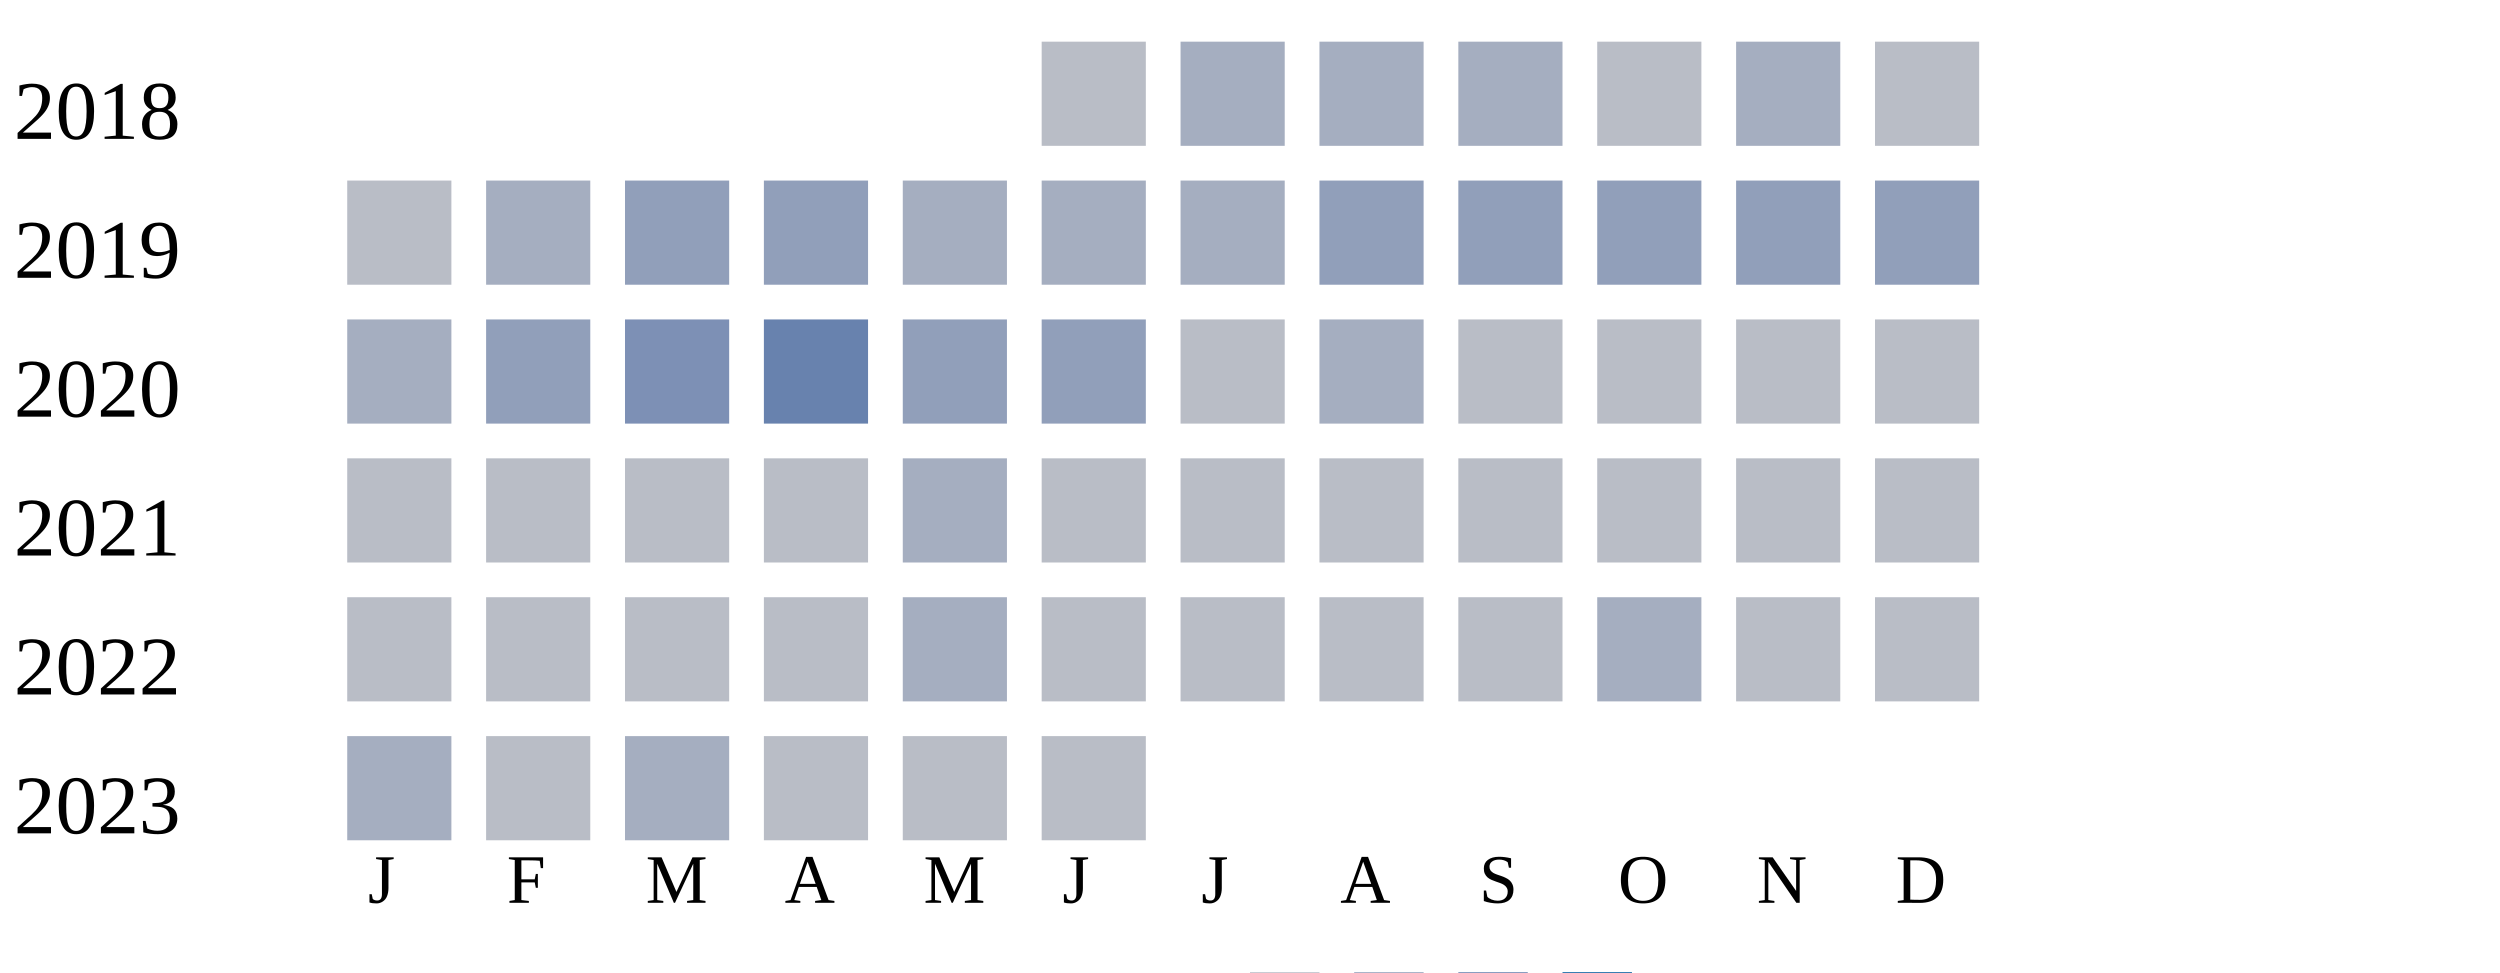
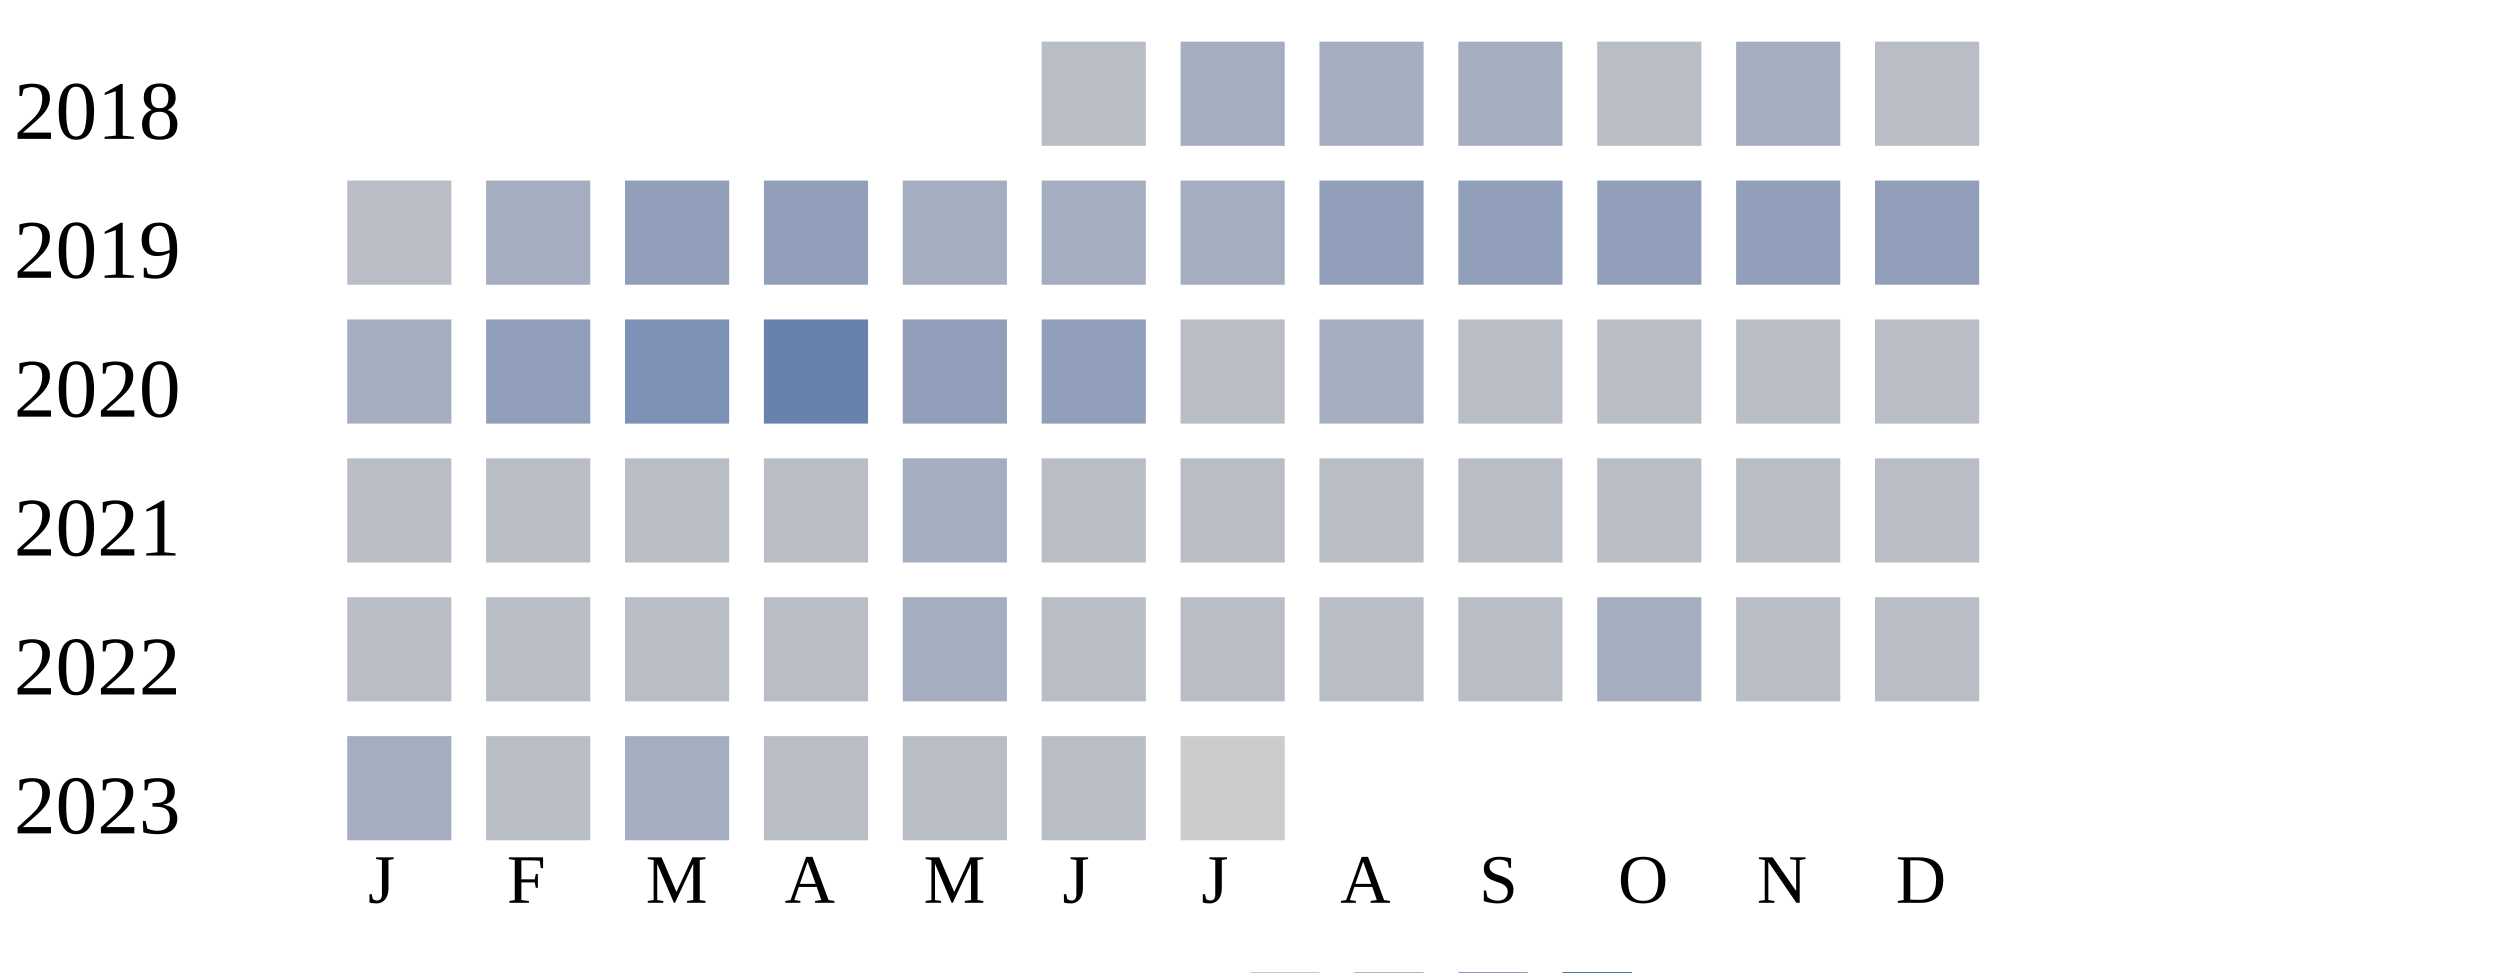
<svg xmlns="http://www.w3.org/2000/svg" width="360" height="140">
  <g transform="translate(0 0)">
    <text x="2" y="20">2018</text>
    <rect x="150" y="6" width="15" height="15" fill="#b9bdc6" />
    <rect x="170" y="6" width="15" height="15" fill="#a5aec0" />
    <rect x="190" y="6" width="15" height="15" fill="#a5aec0" />
    <rect x="210" y="6" width="15" height="15" fill="#a5aec0" />
    <rect x="230" y="6" width="15" height="15" fill="#b9bdc6" />
    <rect x="250" y="6" width="15" height="15" fill="#a5aec0" />
    <rect x="270" y="6" width="15" height="15" fill="#b9bdc6" />
  </g>
  <g transform="translate(0 20)">
    <text x="2" y="20">2019</text>
    <rect x="50" y="6" width="15" height="15" fill="#b9bdc6" />
    <rect x="70" y="6" width="15" height="15" fill="#a5aec0" />
    <rect x="90" y="6" width="15" height="15" fill="#919fba" />
    <rect x="110" y="6" width="15" height="15" fill="#919fba" />
    <rect x="130" y="6" width="15" height="15" fill="#a5aec0" />
    <rect x="150" y="6" width="15" height="15" fill="#a5aec0" />
    <rect x="170" y="6" width="15" height="15" fill="#a5aec0" />
    <rect x="190" y="6" width="15" height="15" fill="#919fba" />
    <rect x="210" y="6" width="15" height="15" fill="#919fba" />
    <rect x="230" y="6" width="15" height="15" fill="#919fba" />
    <rect x="250" y="6" width="15" height="15" fill="#919fba" />
    <rect x="270" y="6" width="15" height="15" fill="#919fba" />
  </g>
  <g transform="translate(0 40)">
    <text x="2" y="20">2020</text>
    <rect x="50" y="6" width="15" height="15" fill="#a5aec0" />
    <rect x="70" y="6" width="15" height="15" fill="#919fba" />
    <rect x="90" y="6" width="15" height="15" fill="#7d90b5" />
    <rect x="110" y="6" width="15" height="15" fill="#6882ae" />
    <rect x="130" y="6" width="15" height="15" fill="#919fba" />
    <rect x="150" y="6" width="15" height="15" fill="#919fba" />
    <rect x="170" y="6" width="15" height="15" fill="#b9bdc6" />
    <rect x="190" y="6" width="15" height="15" fill="#a5aec0" />
    <rect x="210" y="6" width="15" height="15" fill="#b9bdc6" />
    <rect x="230" y="6" width="15" height="15" fill="#b9bdc6" />
    <rect x="250" y="6" width="15" height="15" fill="#b9bdc6" />
    <rect x="270" y="6" width="15" height="15" fill="#b9bdc6" />
  </g>
  <g transform="translate(0 60)">
    <text x="2" y="20">2021</text>
    <rect x="50" y="6" width="15" height="15" fill="#b9bdc6" />
    <rect x="70" y="6" width="15" height="15" fill="#b9bdc6" />
    <rect x="90" y="6" width="15" height="15" fill="#b9bdc6" />
    <rect x="110" y="6" width="15" height="15" fill="#b9bdc6" />
    <rect x="130" y="6" width="15" height="15" fill="#a5aec0" />
    <rect x="150" y="6" width="15" height="15" fill="#b9bdc6" />
    <rect x="170" y="6" width="15" height="15" fill="#b9bdc6" />
    <rect x="190" y="6" width="15" height="15" fill="#b9bdc6" />
    <rect x="210" y="6" width="15" height="15" fill="#b9bdc6" />
    <rect x="230" y="6" width="15" height="15" fill="#b9bdc6" />
    <rect x="250" y="6" width="15" height="15" fill="#b9bdc6" />
    <rect x="270" y="6" width="15" height="15" fill="#b9bdc6" />
  </g>
  <g transform="translate(0 80)">
    <text x="2" y="20">2022</text>
    <rect x="50" y="6" width="15" height="15" fill="#b9bdc6" />
    <rect x="70" y="6" width="15" height="15" fill="#b9bdc6" />
    <rect x="90" y="6" width="15" height="15" fill="#b9bdc6" />
    <rect x="110" y="6" width="15" height="15" fill="#b9bdc6" />
    <rect x="130" y="6" width="15" height="15" fill="#a5aec0" />
    <rect x="150" y="6" width="15" height="15" fill="#b9bdc6" />
    <rect x="170" y="6" width="15" height="15" fill="#b9bdc6" />
    <rect x="190" y="6" width="15" height="15" fill="#b9bdc6" />
    <rect x="210" y="6" width="15" height="15" fill="#b9bdc6" />
    <rect x="230" y="6" width="15" height="15" fill="#a5aec0" />
    <rect x="250" y="6" width="15" height="15" fill="#b9bdc6" />
    <rect x="270" y="6" width="15" height="15" fill="#b9bdc6" />
  </g>
  <g transform="translate(0 100)">
    <text x="2" y="20">2023</text>
    <rect x="50" y="6" width="15" height="15" fill="#a5aec0" />
    <rect x="70" y="6" width="15" height="15" fill="#b9bdc6" />
    <rect x="90" y="6" width="15" height="15" fill="#a5aec0" />
    <rect x="110" y="6" width="15" height="15" fill="#b9bdc6" />
    <rect x="130" y="6" width="15" height="15" fill="#b9bdc6" />
    <rect x="150" y="6" width="15" height="15" fill="#b9bdc6" />
+     <rect x="170" y="6" width="15" height="15" fill="#cccccc" />
  </g>
  <text style="font-size: 10px; text-align: center" x="53" y="130">J</text>
  <text style="font-size: 10px; text-align: center" x="73" y="130">F</text>
  <text style="font-size: 10px; text-align: center" x="93" y="130">M</text>
  <text style="font-size: 10px; text-align: center" x="113" y="130">A</text>
  <text style="font-size: 10px; text-align: center" x="133" y="130">M</text>
  <text style="font-size: 10px; text-align: center" x="153" y="130">J</text>
  <text style="font-size: 10px; text-align: center" x="173" y="130">J</text>
  <text style="font-size: 10px; text-align: center" x="193" y="130">A</text>
  <text style="font-size: 10px; text-align: center" x="213" y="130">S</text>
  <text style="font-size: 10px; text-align: center" x="233" y="130">O</text>
  <text style="font-size: 10px; text-align: center" x="253" y="130">N</text>
  <text style="font-size: 10px; text-align: center" x="273" y="130">D</text>
  <text style="font-size: 10px;" x="155" y="149">Less</text>
  <rect fill="#b9bdc6" width="10" height="10" x="180" y="140" />
  <rect fill="#919fba" width="10" height="10" x="195" y="140" />
  <rect fill="#6882ae" width="10" height="10" x="210" y="140" />
  <rect fill="#005a9c" width="10" height="10" x="225" y="140" />
  <text x="240" y="149" style="font-size: 10px;">More</text>
</svg>
